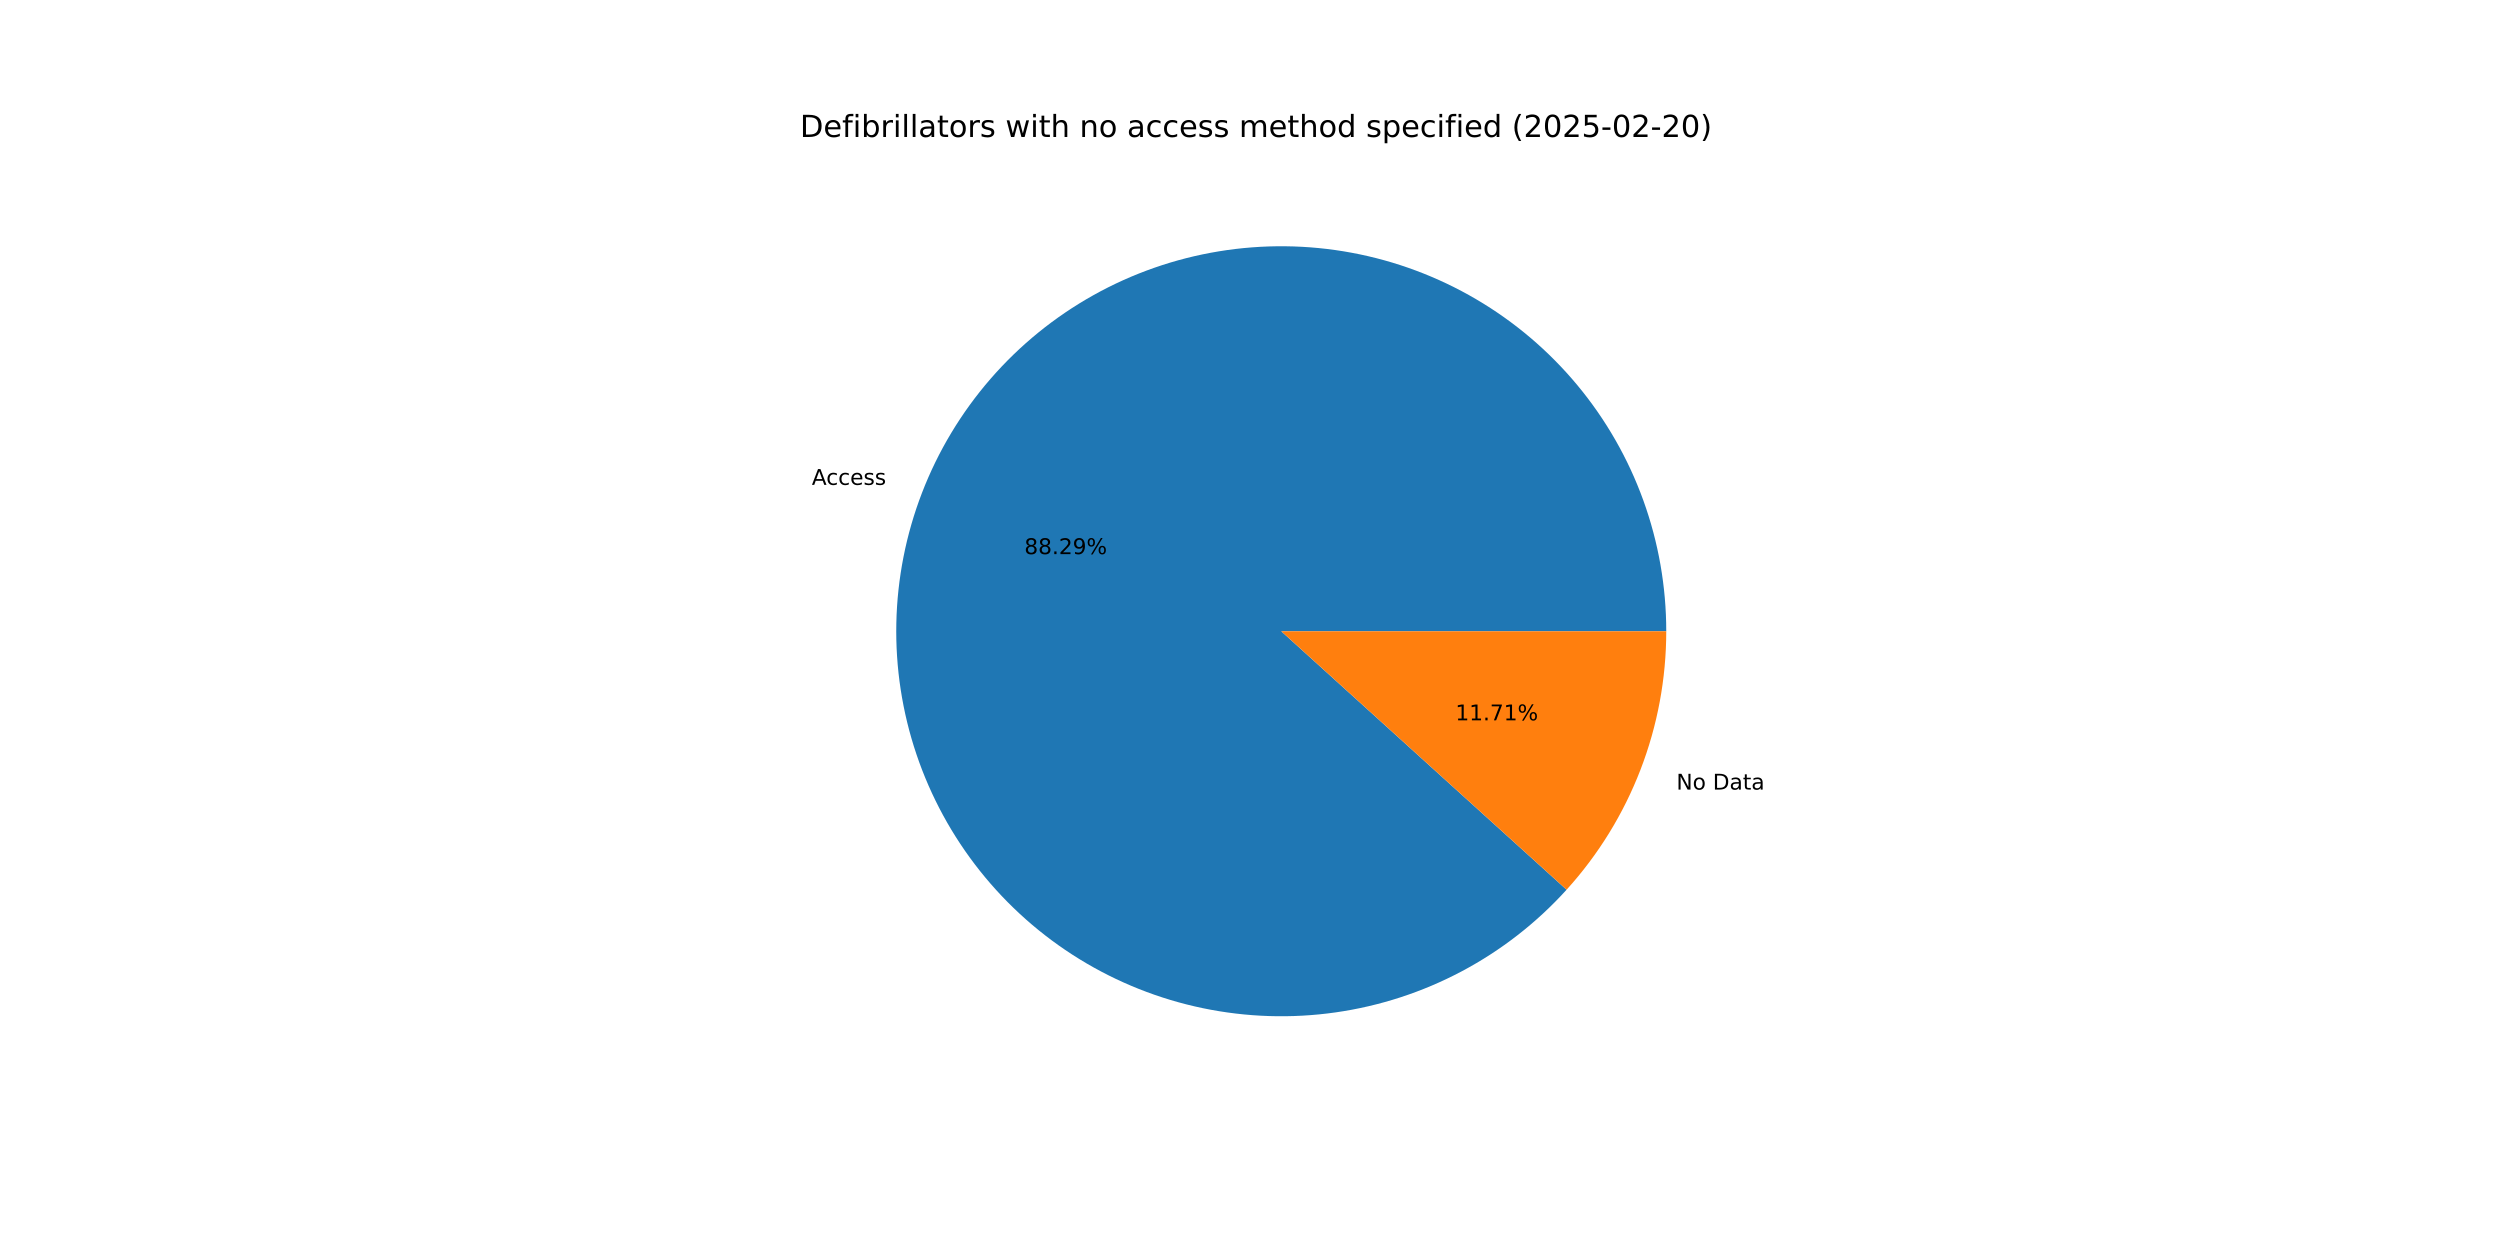
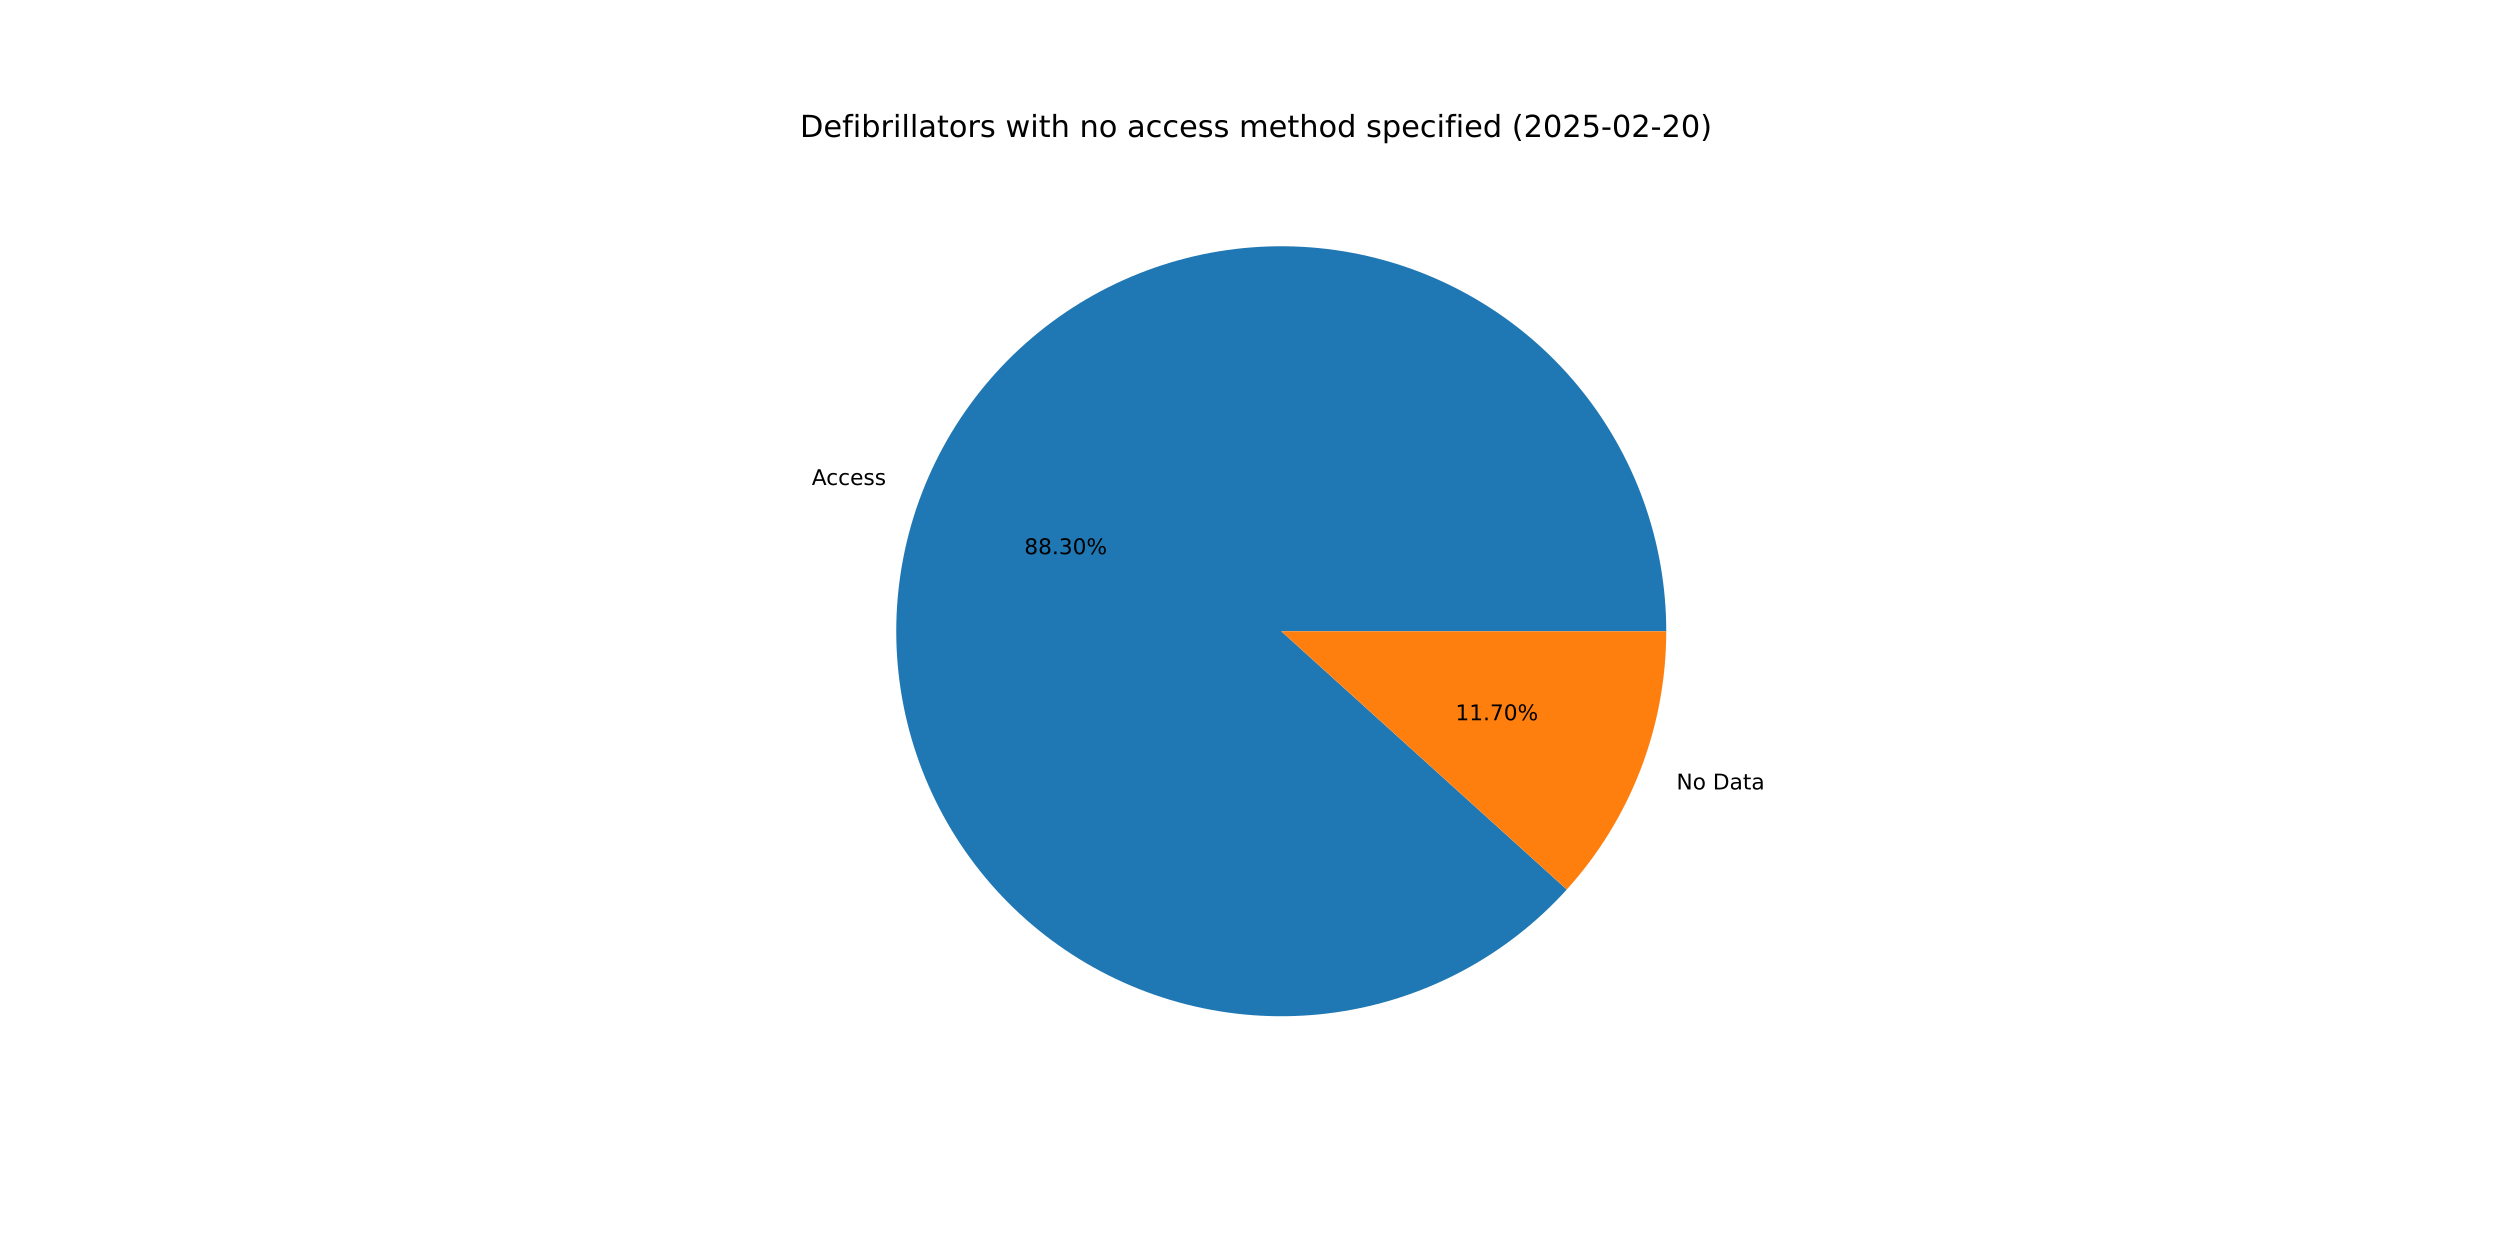
<svg xmlns="http://www.w3.org/2000/svg" xmlns:xlink="http://www.w3.org/1999/xlink" width="1152pt" height="576pt" viewBox="0 0 1152 576" version="1.1">
  <defs>
    <style type="text/css">*{stroke-linejoin: round; stroke-linecap: butt}</style>
  </defs>
  <g id="figure_1">
    <g id="patch_1">
      <path d="M 0 576  L 1152 576  L 1152 0  L 0 0  z " style="fill: #ffffff" />
    </g>
    <g id="axes_1">
      <g id="patch_2">
-         <path d="M 767.808 290.88  C 767.808 270.326 764.236 249.928 757.252 230.598  C 750.268 211.267 739.978 193.297 726.841 177.489  C 713.704 161.682 697.92 148.277 680.193 137.874  C 662.467 127.471 643.067 120.228 622.86 116.467  C 602.654 112.706 581.947 112.486 561.664 115.815  C 541.382 119.144 521.832 125.972 503.888 135.995  C 485.944 146.018 469.878 159.083 456.407 174.607  C 442.936 190.131 432.265 207.878 424.871 227.055  C 417.476 246.233 413.47 266.55 413.032 287.099  C 412.594 307.648 415.73 328.117 422.301 347.592  C 428.871 367.067 438.776 385.253 451.573 401.337  C 464.37 417.42 479.865 431.159 497.366 441.937  C 514.866 452.715 534.108 460.371 554.23 464.562  C 574.351 468.752 595.049 469.414 615.398 466.518  C 635.746 463.622 655.437 457.212 673.591 447.574  C 691.745 437.936 708.086 425.216 721.885 409.983  L 590.4 290.88  z " style="fill: #1f77b4" />
+         <path d="M 767.808 290.88  C 767.808 270.324 764.235 249.923 757.25 230.591  C 750.264 211.258 739.971 193.286 726.831 177.478  C 713.692 161.67 697.904 148.265 680.174 137.863  C 662.444 127.461 643.04 120.219 622.831 116.461  C 602.621 112.704 581.911 112.487 561.627 115.821  C 541.343 119.155 521.792 125.989 503.848 136.017  C 485.905 146.046 469.84 159.117 456.372 174.647  C 442.904 190.177 432.237 207.93 424.849 227.112  C 417.46 246.294 413.461 266.615 413.031 287.167  C 412.601 307.718 415.746 328.189 422.325 347.664  C 428.905 367.139 438.819 385.322 451.625 401.402  C 464.431 417.482 479.935 431.214 497.443 441.985  C 514.952 452.756 534.199 460.402 554.326 464.582  C 574.453 468.762 595.153 469.412 615.503 466.503  C 635.852 463.594 655.542 457.171 673.691 447.52  C 691.841 437.869 708.176 425.137 721.966 409.893  L 590.4 290.88  z " style="fill: #1f77b4" />
      </g>
      <g id="patch_3">
-         <path d="M 721.885 409.983  C 736.536 393.808 748.078 375.068 755.929 354.705  C 763.781 334.342 767.808 312.704 767.808 290.88  L 590.4 290.88  z " style="fill: #ff7f0e" />
+         <path d="M 721.966 409.893  C 736.593 393.723 748.114 374.995 755.951 354.648  C 763.788 334.302 767.808 312.684 767.808 290.88  L 590.4 290.88  z " style="fill: #ff7f0e" />
      </g>
      <g id="matplotlib.axis_1" />
      <g id="matplotlib.axis_2" />
      <g id="text_1">
-         <g transform="translate(374.0832 223.4322) scale(0.1 -0.1)">
+         <g transform="translate(374.0592 223.4945) scale(0.1 -0.1)">
          <defs>
            <path id="DejaVuSans-41" d="M 2188 4044  L 1331 1722  L 3047 1722  L 2188 4044  z M 1831 4666  L 2547 4666  L 4325 0  L 3669 0  L 3244 1197  L 1141 1197  L 716 0  L 50 0  L 1831 4666  z " transform="scale(0.015625)" />
            <path id="DejaVuSans-63" d="M 3122 3366  L 3122 2828  Q 2878 2963 2633 3030  Q 2388 3097 2138 3097  Q 1578 3097 1268 2742  Q 959 2388 959 1747  Q 959 1106 1268 751  Q 1578 397 2138 397  Q 2388 397 2633 464  Q 2878 531 3122 666  L 3122 134  Q 2881 22 2623 -34  Q 2366 -91 2075 -91  Q 1284 -91 818 406  Q 353 903 353 1747  Q 353 2603 823 3093  Q 1294 3584 2113 3584  Q 2378 3584 2631 3529  Q 2884 3475 3122 3366  z " transform="scale(0.015625)" />
            <path id="DejaVuSans-65" d="M 3597 1894  L 3597 1613  L 953 1613  Q 991 1019 1311 708  Q 1631 397 2203 397  Q 2534 397 2845 478  Q 3156 559 3463 722  L 3463 178  Q 3153 47 2828 -22  Q 2503 -91 2169 -91  Q 1331 -91 842 396  Q 353 884 353 1716  Q 353 2575 817 3079  Q 1281 3584 2069 3584  Q 2775 3584 3186 3129  Q 3597 2675 3597 1894  z M 3022 2063  Q 3016 2534 2758 2815  Q 2500 3097 2075 3097  Q 1594 3097 1305 2825  Q 1016 2553 972 2059  L 3022 2063  z " transform="scale(0.015625)" />
            <path id="DejaVuSans-73" d="M 2834 3397  L 2834 2853  Q 2591 2978 2328 3040  Q 2066 3103 1784 3103  Q 1356 3103 1142 2972  Q 928 2841 928 2578  Q 928 2378 1081 2264  Q 1234 2150 1697 2047  L 1894 2003  Q 2506 1872 2764 1633  Q 3022 1394 3022 966  Q 3022 478 2636 193  Q 2250 -91 1575 -91  Q 1294 -91 989 -36  Q 684 19 347 128  L 347 722  Q 666 556 975 473  Q 1284 391 1588 391  Q 1994 391 2212 530  Q 2431 669 2431 922  Q 2431 1156 2273 1281  Q 2116 1406 1581 1522  L 1381 1569  Q 847 1681 609 1914  Q 372 2147 372 2553  Q 372 3047 722 3315  Q 1072 3584 1716 3584  Q 2034 3584 2315 3537  Q 2597 3491 2834 3397  z " transform="scale(0.015625)" />
          </defs>
          <use xlink:href="#DejaVuSans-41" />
          <use xlink:href="#DejaVuSans-63" x="66.658" />
          <use xlink:href="#DejaVuSans-63" x="121.639" />
          <use xlink:href="#DejaVuSans-65" x="176.619" />
          <use xlink:href="#DejaVuSans-73" x="238.143" />
          <use xlink:href="#DejaVuSans-73" x="290.242" />
        </g>
      </g>
      <g id="text_2">
-         <g transform="translate(472.0175 255.3445) scale(0.1 -0.1)">
+         <g transform="translate(472.0044 255.3785) scale(0.1 -0.1)">
          <defs>
            <path id="DejaVuSans-38" d="M 2034 2216  Q 1584 2216 1326 1975  Q 1069 1734 1069 1313  Q 1069 891 1326 650  Q 1584 409 2034 409  Q 2484 409 2743 651  Q 3003 894 3003 1313  Q 3003 1734 2745 1975  Q 2488 2216 2034 2216  z M 1403 2484  Q 997 2584 770 2862  Q 544 3141 544 3541  Q 544 4100 942 4425  Q 1341 4750 2034 4750  Q 2731 4750 3128 4425  Q 3525 4100 3525 3541  Q 3525 3141 3298 2862  Q 3072 2584 2669 2484  Q 3125 2378 3379 2068  Q 3634 1759 3634 1313  Q 3634 634 3220 271  Q 2806 -91 2034 -91  Q 1263 -91 848 271  Q 434 634 434 1313  Q 434 1759 690 2068  Q 947 2378 1403 2484  z M 1172 3481  Q 1172 3119 1398 2916  Q 1625 2713 2034 2713  Q 2441 2713 2670 2916  Q 2900 3119 2900 3481  Q 2900 3844 2670 4047  Q 2441 4250 2034 4250  Q 1625 4250 1398 4047  Q 1172 3844 1172 3481  z " transform="scale(0.015625)" />
            <path id="DejaVuSans-2e" d="M 684 794  L 1344 794  L 1344 0  L 684 0  L 684 794  z " transform="scale(0.015625)" />
-             <path id="DejaVuSans-32" d="M 1228 531  L 3431 531  L 3431 0  L 469 0  L 469 531  Q 828 903 1448 1529  Q 2069 2156 2228 2338  Q 2531 2678 2651 2914  Q 2772 3150 2772 3378  Q 2772 3750 2511 3984  Q 2250 4219 1831 4219  Q 1534 4219 1204 4116  Q 875 4013 500 3803  L 500 4441  Q 881 4594 1212 4672  Q 1544 4750 1819 4750  Q 2544 4750 2975 4387  Q 3406 4025 3406 3419  Q 3406 3131 3298 2873  Q 3191 2616 2906 2266  Q 2828 2175 2409 1742  Q 1991 1309 1228 531  z " transform="scale(0.015625)" />
-             <path id="DejaVuSans-39" d="M 703 97  L 703 672  Q 941 559 1184 500  Q 1428 441 1663 441  Q 2288 441 2617 861  Q 2947 1281 2994 2138  Q 2813 1869 2534 1725  Q 2256 1581 1919 1581  Q 1219 1581 811 2004  Q 403 2428 403 3163  Q 403 3881 828 4315  Q 1253 4750 1959 4750  Q 2769 4750 3195 4129  Q 3622 3509 3622 2328  Q 3622 1225 3098 567  Q 2575 -91 1691 -91  Q 1453 -91 1209 -44  Q 966 3 703 97  z M 1959 2075  Q 2384 2075 2632 2365  Q 2881 2656 2881 3163  Q 2881 3666 2632 3958  Q 2384 4250 1959 4250  Q 1534 4250 1286 3958  Q 1038 3666 1038 3163  Q 1038 2656 1286 2365  Q 1534 2075 1959 2075  z " transform="scale(0.015625)" />
+             <path id="DejaVuSans-33" d="M 2597 2516  Q 3050 2419 3304 2112  Q 3559 1806 3559 1356  Q 3559 666 3084 287  Q 2609 -91 1734 -91  Q 1441 -91 1130 -33  Q 819 25 488 141  L 488 750  Q 750 597 1062 519  Q 1375 441 1716 441  Q 2309 441 2620 675  Q 2931 909 2931 1356  Q 2931 1769 2642 2001  Q 2353 2234 1838 2234  L 1294 2234  L 1294 2753  L 1863 2753  Q 2328 2753 2575 2939  Q 2822 3125 2822 3475  Q 2822 3834 2567 4026  Q 2313 4219 1838 4219  Q 1578 4219 1281 4162  Q 984 4106 628 3988  L 628 4550  Q 988 4650 1302 4700  Q 1616 4750 1894 4750  Q 2613 4750 3031 4423  Q 3450 4097 3450 3541  Q 3450 3153 3228 2886  Q 3006 2619 2597 2516  z " transform="scale(0.015625)" />
+             <path id="DejaVuSans-30" d="M 2034 4250  Q 1547 4250 1301 3770  Q 1056 3291 1056 2328  Q 1056 1369 1301 889  Q 1547 409 2034 409  Q 2525 409 2770 889  Q 3016 1369 3016 2328  Q 3016 3291 2770 3770  Q 2525 4250 2034 4250  z M 2034 4750  Q 2819 4750 3233 4129  Q 3647 3509 3647 2328  Q 3647 1150 3233 529  Q 2819 -91 2034 -91  Q 1250 -91 836 529  Q 422 1150 422 2328  Q 422 3509 836 4129  Q 1250 4750 2034 4750  z " transform="scale(0.015625)" />
            <path id="DejaVuSans-25" d="M 4653 2053  Q 4381 2053 4226 1822  Q 4072 1591 4072 1178  Q 4072 772 4226 539  Q 4381 306 4653 306  Q 4919 306 5073 539  Q 5228 772 5228 1178  Q 5228 1588 5073 1820  Q 4919 2053 4653 2053  z M 4653 2450  Q 5147 2450 5437 2106  Q 5728 1763 5728 1178  Q 5728 594 5436 251  Q 5144 -91 4653 -91  Q 4153 -91 3862 251  Q 3572 594 3572 1178  Q 3572 1766 3864 2108  Q 4156 2450 4653 2450  z M 1428 4353  Q 1159 4353 1004 4120  Q 850 3888 850 3481  Q 850 3069 1003 2837  Q 1156 2606 1428 2606  Q 1700 2606 1854 2837  Q 2009 3069 2009 3481  Q 2009 3884 1853 4118  Q 1697 4353 1428 4353  z M 4250 4750  L 4750 4750  L 1831 -91  L 1331 -91  L 4250 4750  z M 1428 4750  Q 1922 4750 2215 4408  Q 2509 4066 2509 3481  Q 2509 2891 2217 2550  Q 1925 2209 1428 2209  Q 931 2209 642 2551  Q 353 2894 353 3481  Q 353 4063 643 4406  Q 934 4750 1428 4750  z " transform="scale(0.015625)" />
          </defs>
          <use xlink:href="#DejaVuSans-38" />
          <use xlink:href="#DejaVuSans-38" x="63.623" />
          <use xlink:href="#DejaVuSans-2e" x="127.246" />
-           <use xlink:href="#DejaVuSans-32" x="159.033" />
-           <use xlink:href="#DejaVuSans-39" x="222.656" />
+           <use xlink:href="#DejaVuSans-33" x="159.033" />
+           <use xlink:href="#DejaVuSans-30" x="222.656" />
          <use xlink:href="#DejaVuSans-25" x="286.279" />
        </g>
      </g>
      <g id="text_3">
-         <g transform="translate(772.4824 363.8465) scale(0.1 -0.1)">
+         <g transform="translate(772.5064 363.7842) scale(0.1 -0.1)">
          <defs>
            <path id="DejaVuSans-4e" d="M 628 4666  L 1478 4666  L 3547 763  L 3547 4666  L 4159 4666  L 4159 0  L 3309 0  L 1241 3903  L 1241 0  L 628 0  L 628 4666  z " transform="scale(0.015625)" />
            <path id="DejaVuSans-6f" d="M 1959 3097  Q 1497 3097 1228 2736  Q 959 2375 959 1747  Q 959 1119 1226 758  Q 1494 397 1959 397  Q 2419 397 2687 759  Q 2956 1122 2956 1747  Q 2956 2369 2687 2733  Q 2419 3097 1959 3097  z M 1959 3584  Q 2709 3584 3137 3096  Q 3566 2609 3566 1747  Q 3566 888 3137 398  Q 2709 -91 1959 -91  Q 1206 -91 779 398  Q 353 888 353 1747  Q 353 2609 779 3096  Q 1206 3584 1959 3584  z " transform="scale(0.015625)" />
            <path id="DejaVuSans-20" transform="scale(0.015625)" />
            <path id="DejaVuSans-44" d="M 1259 4147  L 1259 519  L 2022 519  Q 2988 519 3436 956  Q 3884 1394 3884 2338  Q 3884 3275 3436 3711  Q 2988 4147 2022 4147  L 1259 4147  z M 628 4666  L 1925 4666  Q 3281 4666 3915 4102  Q 4550 3538 4550 2338  Q 4550 1131 3912 565  Q 3275 0 1925 0  L 628 0  L 628 4666  z " transform="scale(0.015625)" />
            <path id="DejaVuSans-61" d="M 2194 1759  Q 1497 1759 1228 1600  Q 959 1441 959 1056  Q 959 750 1161 570  Q 1363 391 1709 391  Q 2188 391 2477 730  Q 2766 1069 2766 1631  L 2766 1759  L 2194 1759  z M 3341 1997  L 3341 0  L 2766 0  L 2766 531  Q 2569 213 2275 61  Q 1981 -91 1556 -91  Q 1019 -91 701 211  Q 384 513 384 1019  Q 384 1609 779 1909  Q 1175 2209 1959 2209  L 2766 2209  L 2766 2266  Q 2766 2663 2505 2880  Q 2244 3097 1772 3097  Q 1472 3097 1187 3025  Q 903 2953 641 2809  L 641 3341  Q 956 3463 1253 3523  Q 1550 3584 1831 3584  Q 2591 3584 2966 3190  Q 3341 2797 3341 1997  z " transform="scale(0.015625)" />
            <path id="DejaVuSans-74" d="M 1172 4494  L 1172 3500  L 2356 3500  L 2356 3053  L 1172 3053  L 1172 1153  Q 1172 725 1289 603  Q 1406 481 1766 481  L 2356 481  L 2356 0  L 1766 0  Q 1100 0 847 248  Q 594 497 594 1153  L 594 3053  L 172 3053  L 172 3500  L 594 3500  L 594 4494  L 1172 4494  z " transform="scale(0.015625)" />
          </defs>
          <use xlink:href="#DejaVuSans-4e" />
          <use xlink:href="#DejaVuSans-6f" x="74.805" />
          <use xlink:href="#DejaVuSans-20" x="135.986" />
          <use xlink:href="#DejaVuSans-44" x="167.773" />
          <use xlink:href="#DejaVuSans-61" x="244.775" />
          <use xlink:href="#DejaVuSans-74" x="306.055" />
          <use xlink:href="#DejaVuSans-61" x="345.264" />
        </g>
      </g>
      <g id="text_4">
-         <g transform="translate(670.6529 331.9342) scale(0.1 -0.1)">
+         <g transform="translate(670.6659 331.9002) scale(0.1 -0.1)">
          <defs>
            <path id="DejaVuSans-31" d="M 794 531  L 1825 531  L 1825 4091  L 703 3866  L 703 4441  L 1819 4666  L 2450 4666  L 2450 531  L 3481 531  L 3481 0  L 794 0  L 794 531  z " transform="scale(0.015625)" />
            <path id="DejaVuSans-37" d="M 525 4666  L 3525 4666  L 3525 4397  L 1831 0  L 1172 0  L 2766 4134  L 525 4134  L 525 4666  z " transform="scale(0.015625)" />
          </defs>
          <use xlink:href="#DejaVuSans-31" />
          <use xlink:href="#DejaVuSans-31" x="63.623" />
          <use xlink:href="#DejaVuSans-2e" x="127.246" />
          <use xlink:href="#DejaVuSans-37" x="159.033" />
-           <use xlink:href="#DejaVuSans-31" x="222.656" />
+           <use xlink:href="#DejaVuSans-30" x="222.656" />
          <use xlink:href="#DejaVuSans-25" x="286.279" />
        </g>
      </g>
      <g id="text_5">
        <g transform="translate(368.64 63.12) scale(0.14 -0.14)">
          <defs>
            <path id="DejaVuSans-66" d="M 2375 4863  L 2375 4384  L 1825 4384  Q 1516 4384 1395 4259  Q 1275 4134 1275 3809  L 1275 3500  L 2222 3500  L 2222 3053  L 1275 3053  L 1275 0  L 697 0  L 697 3053  L 147 3053  L 147 3500  L 697 3500  L 697 3744  Q 697 4328 969 4595  Q 1241 4863 1831 4863  L 2375 4863  z " transform="scale(0.015625)" />
            <path id="DejaVuSans-69" d="M 603 3500  L 1178 3500  L 1178 0  L 603 0  L 603 3500  z M 603 4863  L 1178 4863  L 1178 4134  L 603 4134  L 603 4863  z " transform="scale(0.015625)" />
            <path id="DejaVuSans-62" d="M 3116 1747  Q 3116 2381 2855 2742  Q 2594 3103 2138 3103  Q 1681 3103 1420 2742  Q 1159 2381 1159 1747  Q 1159 1113 1420 752  Q 1681 391 2138 391  Q 2594 391 2855 752  Q 3116 1113 3116 1747  z M 1159 2969  Q 1341 3281 1617 3432  Q 1894 3584 2278 3584  Q 2916 3584 3314 3078  Q 3713 2572 3713 1747  Q 3713 922 3314 415  Q 2916 -91 2278 -91  Q 1894 -91 1617 61  Q 1341 213 1159 525  L 1159 0  L 581 0  L 581 4863  L 1159 4863  L 1159 2969  z " transform="scale(0.015625)" />
            <path id="DejaVuSans-72" d="M 2631 2963  Q 2534 3019 2420 3045  Q 2306 3072 2169 3072  Q 1681 3072 1420 2755  Q 1159 2438 1159 1844  L 1159 0  L 581 0  L 581 3500  L 1159 3500  L 1159 2956  Q 1341 3275 1631 3429  Q 1922 3584 2338 3584  Q 2397 3584 2469 3576  Q 2541 3569 2628 3553  L 2631 2963  z " transform="scale(0.015625)" />
            <path id="DejaVuSans-6c" d="M 603 4863  L 1178 4863  L 1178 0  L 603 0  L 603 4863  z " transform="scale(0.015625)" />
            <path id="DejaVuSans-77" d="M 269 3500  L 844 3500  L 1563 769  L 2278 3500  L 2956 3500  L 3675 769  L 4391 3500  L 4966 3500  L 4050 0  L 3372 0  L 2619 2869  L 1863 0  L 1184 0  L 269 3500  z " transform="scale(0.015625)" />
            <path id="DejaVuSans-68" d="M 3513 2113  L 3513 0  L 2938 0  L 2938 2094  Q 2938 2591 2744 2837  Q 2550 3084 2163 3084  Q 1697 3084 1428 2787  Q 1159 2491 1159 1978  L 1159 0  L 581 0  L 581 4863  L 1159 4863  L 1159 2956  Q 1366 3272 1645 3428  Q 1925 3584 2291 3584  Q 2894 3584 3203 3211  Q 3513 2838 3513 2113  z " transform="scale(0.015625)" />
            <path id="DejaVuSans-6e" d="M 3513 2113  L 3513 0  L 2938 0  L 2938 2094  Q 2938 2591 2744 2837  Q 2550 3084 2163 3084  Q 1697 3084 1428 2787  Q 1159 2491 1159 1978  L 1159 0  L 581 0  L 581 3500  L 1159 3500  L 1159 2956  Q 1366 3272 1645 3428  Q 1925 3584 2291 3584  Q 2894 3584 3203 3211  Q 3513 2838 3513 2113  z " transform="scale(0.015625)" />
            <path id="DejaVuSans-6d" d="M 3328 2828  Q 3544 3216 3844 3400  Q 4144 3584 4550 3584  Q 5097 3584 5394 3201  Q 5691 2819 5691 2113  L 5691 0  L 5113 0  L 5113 2094  Q 5113 2597 4934 2840  Q 4756 3084 4391 3084  Q 3944 3084 3684 2787  Q 3425 2491 3425 1978  L 3425 0  L 2847 0  L 2847 2094  Q 2847 2600 2669 2842  Q 2491 3084 2119 3084  Q 1678 3084 1418 2786  Q 1159 2488 1159 1978  L 1159 0  L 581 0  L 581 3500  L 1159 3500  L 1159 2956  Q 1356 3278 1631 3431  Q 1906 3584 2284 3584  Q 2666 3584 2933 3390  Q 3200 3197 3328 2828  z " transform="scale(0.015625)" />
            <path id="DejaVuSans-64" d="M 2906 2969  L 2906 4863  L 3481 4863  L 3481 0  L 2906 0  L 2906 525  Q 2725 213 2448 61  Q 2172 -91 1784 -91  Q 1150 -91 751 415  Q 353 922 353 1747  Q 353 2572 751 3078  Q 1150 3584 1784 3584  Q 2172 3584 2448 3432  Q 2725 3281 2906 2969  z M 947 1747  Q 947 1113 1208 752  Q 1469 391 1925 391  Q 2381 391 2643 752  Q 2906 1113 2906 1747  Q 2906 2381 2643 2742  Q 2381 3103 1925 3103  Q 1469 3103 1208 2742  Q 947 2381 947 1747  z " transform="scale(0.015625)" />
            <path id="DejaVuSans-70" d="M 1159 525  L 1159 -1331  L 581 -1331  L 581 3500  L 1159 3500  L 1159 2969  Q 1341 3281 1617 3432  Q 1894 3584 2278 3584  Q 2916 3584 3314 3078  Q 3713 2572 3713 1747  Q 3713 922 3314 415  Q 2916 -91 2278 -91  Q 1894 -91 1617 61  Q 1341 213 1159 525  z M 3116 1747  Q 3116 2381 2855 2742  Q 2594 3103 2138 3103  Q 1681 3103 1420 2742  Q 1159 2381 1159 1747  Q 1159 1113 1420 752  Q 1681 391 2138 391  Q 2594 391 2855 752  Q 3116 1113 3116 1747  z " transform="scale(0.015625)" />
            <path id="DejaVuSans-28" d="M 1984 4856  Q 1566 4138 1362 3434  Q 1159 2731 1159 2009  Q 1159 1288 1364 580  Q 1569 -128 1984 -844  L 1484 -844  Q 1016 -109 783 600  Q 550 1309 550 2009  Q 550 2706 781 3412  Q 1013 4119 1484 4856  L 1984 4856  z " transform="scale(0.015625)" />
-             <path id="DejaVuSans-30" d="M 2034 4250  Q 1547 4250 1301 3770  Q 1056 3291 1056 2328  Q 1056 1369 1301 889  Q 1547 409 2034 409  Q 2525 409 2770 889  Q 3016 1369 3016 2328  Q 3016 3291 2770 3770  Q 2525 4250 2034 4250  z M 2034 4750  Q 2819 4750 3233 4129  Q 3647 3509 3647 2328  Q 3647 1150 3233 529  Q 2819 -91 2034 -91  Q 1250 -91 836 529  Q 422 1150 422 2328  Q 422 3509 836 4129  Q 1250 4750 2034 4750  z " transform="scale(0.015625)" />
+             <path id="DejaVuSans-32" d="M 1228 531  L 3431 531  L 3431 0  L 469 0  L 469 531  Q 828 903 1448 1529  Q 2069 2156 2228 2338  Q 2531 2678 2651 2914  Q 2772 3150 2772 3378  Q 2772 3750 2511 3984  Q 2250 4219 1831 4219  Q 1534 4219 1204 4116  Q 875 4013 500 3803  L 500 4441  Q 881 4594 1212 4672  Q 1544 4750 1819 4750  Q 2544 4750 2975 4387  Q 3406 4025 3406 3419  Q 3406 3131 3298 2873  Q 3191 2616 2906 2266  Q 2828 2175 2409 1742  Q 1991 1309 1228 531  z " transform="scale(0.015625)" />
            <path id="DejaVuSans-35" d="M 691 4666  L 3169 4666  L 3169 4134  L 1269 4134  L 1269 2991  Q 1406 3038 1543 3061  Q 1681 3084 1819 3084  Q 2600 3084 3056 2656  Q 3513 2228 3513 1497  Q 3513 744 3044 326  Q 2575 -91 1722 -91  Q 1428 -91 1123 -41  Q 819 9 494 109  L 494 744  Q 775 591 1075 516  Q 1375 441 1709 441  Q 2250 441 2565 725  Q 2881 1009 2881 1497  Q 2881 1984 2565 2268  Q 2250 2553 1709 2553  Q 1456 2553 1204 2497  Q 953 2441 691 2322  L 691 4666  z " transform="scale(0.015625)" />
            <path id="DejaVuSans-2d" d="M 313 2009  L 1997 2009  L 1997 1497  L 313 1497  L 313 2009  z " transform="scale(0.015625)" />
            <path id="DejaVuSans-29" d="M 513 4856  L 1013 4856  Q 1481 4119 1714 3412  Q 1947 2706 1947 2009  Q 1947 1309 1714 600  Q 1481 -109 1013 -844  L 513 -844  Q 928 -128 1133 580  Q 1338 1288 1338 2009  Q 1338 2731 1133 3434  Q 928 4138 513 4856  z " transform="scale(0.015625)" />
          </defs>
          <use xlink:href="#DejaVuSans-44" />
          <use xlink:href="#DejaVuSans-65" x="77.002" />
          <use xlink:href="#DejaVuSans-66" x="138.525" />
          <use xlink:href="#DejaVuSans-69" x="173.73" />
          <use xlink:href="#DejaVuSans-62" x="201.514" />
          <use xlink:href="#DejaVuSans-72" x="264.99" />
          <use xlink:href="#DejaVuSans-69" x="306.104" />
          <use xlink:href="#DejaVuSans-6c" x="333.887" />
          <use xlink:href="#DejaVuSans-6c" x="361.67" />
          <use xlink:href="#DejaVuSans-61" x="389.453" />
          <use xlink:href="#DejaVuSans-74" x="450.732" />
          <use xlink:href="#DejaVuSans-6f" x="489.941" />
          <use xlink:href="#DejaVuSans-72" x="551.123" />
          <use xlink:href="#DejaVuSans-73" x="592.236" />
          <use xlink:href="#DejaVuSans-20" x="644.336" />
          <use xlink:href="#DejaVuSans-77" x="676.123" />
          <use xlink:href="#DejaVuSans-69" x="757.91" />
          <use xlink:href="#DejaVuSans-74" x="785.693" />
          <use xlink:href="#DejaVuSans-68" x="824.902" />
          <use xlink:href="#DejaVuSans-20" x="888.281" />
          <use xlink:href="#DejaVuSans-6e" x="920.068" />
          <use xlink:href="#DejaVuSans-6f" x="983.447" />
          <use xlink:href="#DejaVuSans-20" x="1044.629" />
          <use xlink:href="#DejaVuSans-61" x="1076.416" />
          <use xlink:href="#DejaVuSans-63" x="1137.695" />
          <use xlink:href="#DejaVuSans-63" x="1192.676" />
          <use xlink:href="#DejaVuSans-65" x="1247.656" />
          <use xlink:href="#DejaVuSans-73" x="1309.18" />
          <use xlink:href="#DejaVuSans-73" x="1361.279" />
          <use xlink:href="#DejaVuSans-20" x="1413.379" />
          <use xlink:href="#DejaVuSans-6d" x="1445.166" />
          <use xlink:href="#DejaVuSans-65" x="1542.578" />
          <use xlink:href="#DejaVuSans-74" x="1604.102" />
          <use xlink:href="#DejaVuSans-68" x="1643.311" />
          <use xlink:href="#DejaVuSans-6f" x="1706.689" />
          <use xlink:href="#DejaVuSans-64" x="1767.871" />
          <use xlink:href="#DejaVuSans-20" x="1831.348" />
          <use xlink:href="#DejaVuSans-73" x="1863.135" />
          <use xlink:href="#DejaVuSans-70" x="1915.234" />
          <use xlink:href="#DejaVuSans-65" x="1978.711" />
          <use xlink:href="#DejaVuSans-63" x="2040.234" />
          <use xlink:href="#DejaVuSans-69" x="2095.215" />
          <use xlink:href="#DejaVuSans-66" x="2122.998" />
          <use xlink:href="#DejaVuSans-69" x="2158.203" />
          <use xlink:href="#DejaVuSans-65" x="2185.986" />
          <use xlink:href="#DejaVuSans-64" x="2247.51" />
          <use xlink:href="#DejaVuSans-20" x="2310.986" />
          <use xlink:href="#DejaVuSans-28" x="2342.773" />
          <use xlink:href="#DejaVuSans-32" x="2381.787" />
          <use xlink:href="#DejaVuSans-30" x="2445.41" />
          <use xlink:href="#DejaVuSans-32" x="2509.033" />
          <use xlink:href="#DejaVuSans-35" x="2572.656" />
          <use xlink:href="#DejaVuSans-2d" x="2636.279" />
          <use xlink:href="#DejaVuSans-30" x="2672.363" />
          <use xlink:href="#DejaVuSans-32" x="2735.986" />
          <use xlink:href="#DejaVuSans-2d" x="2799.609" />
          <use xlink:href="#DejaVuSans-32" x="2835.693" />
          <use xlink:href="#DejaVuSans-30" x="2899.316" />
          <use xlink:href="#DejaVuSans-29" x="2962.939" />
        </g>
      </g>
    </g>
  </g>
</svg>
